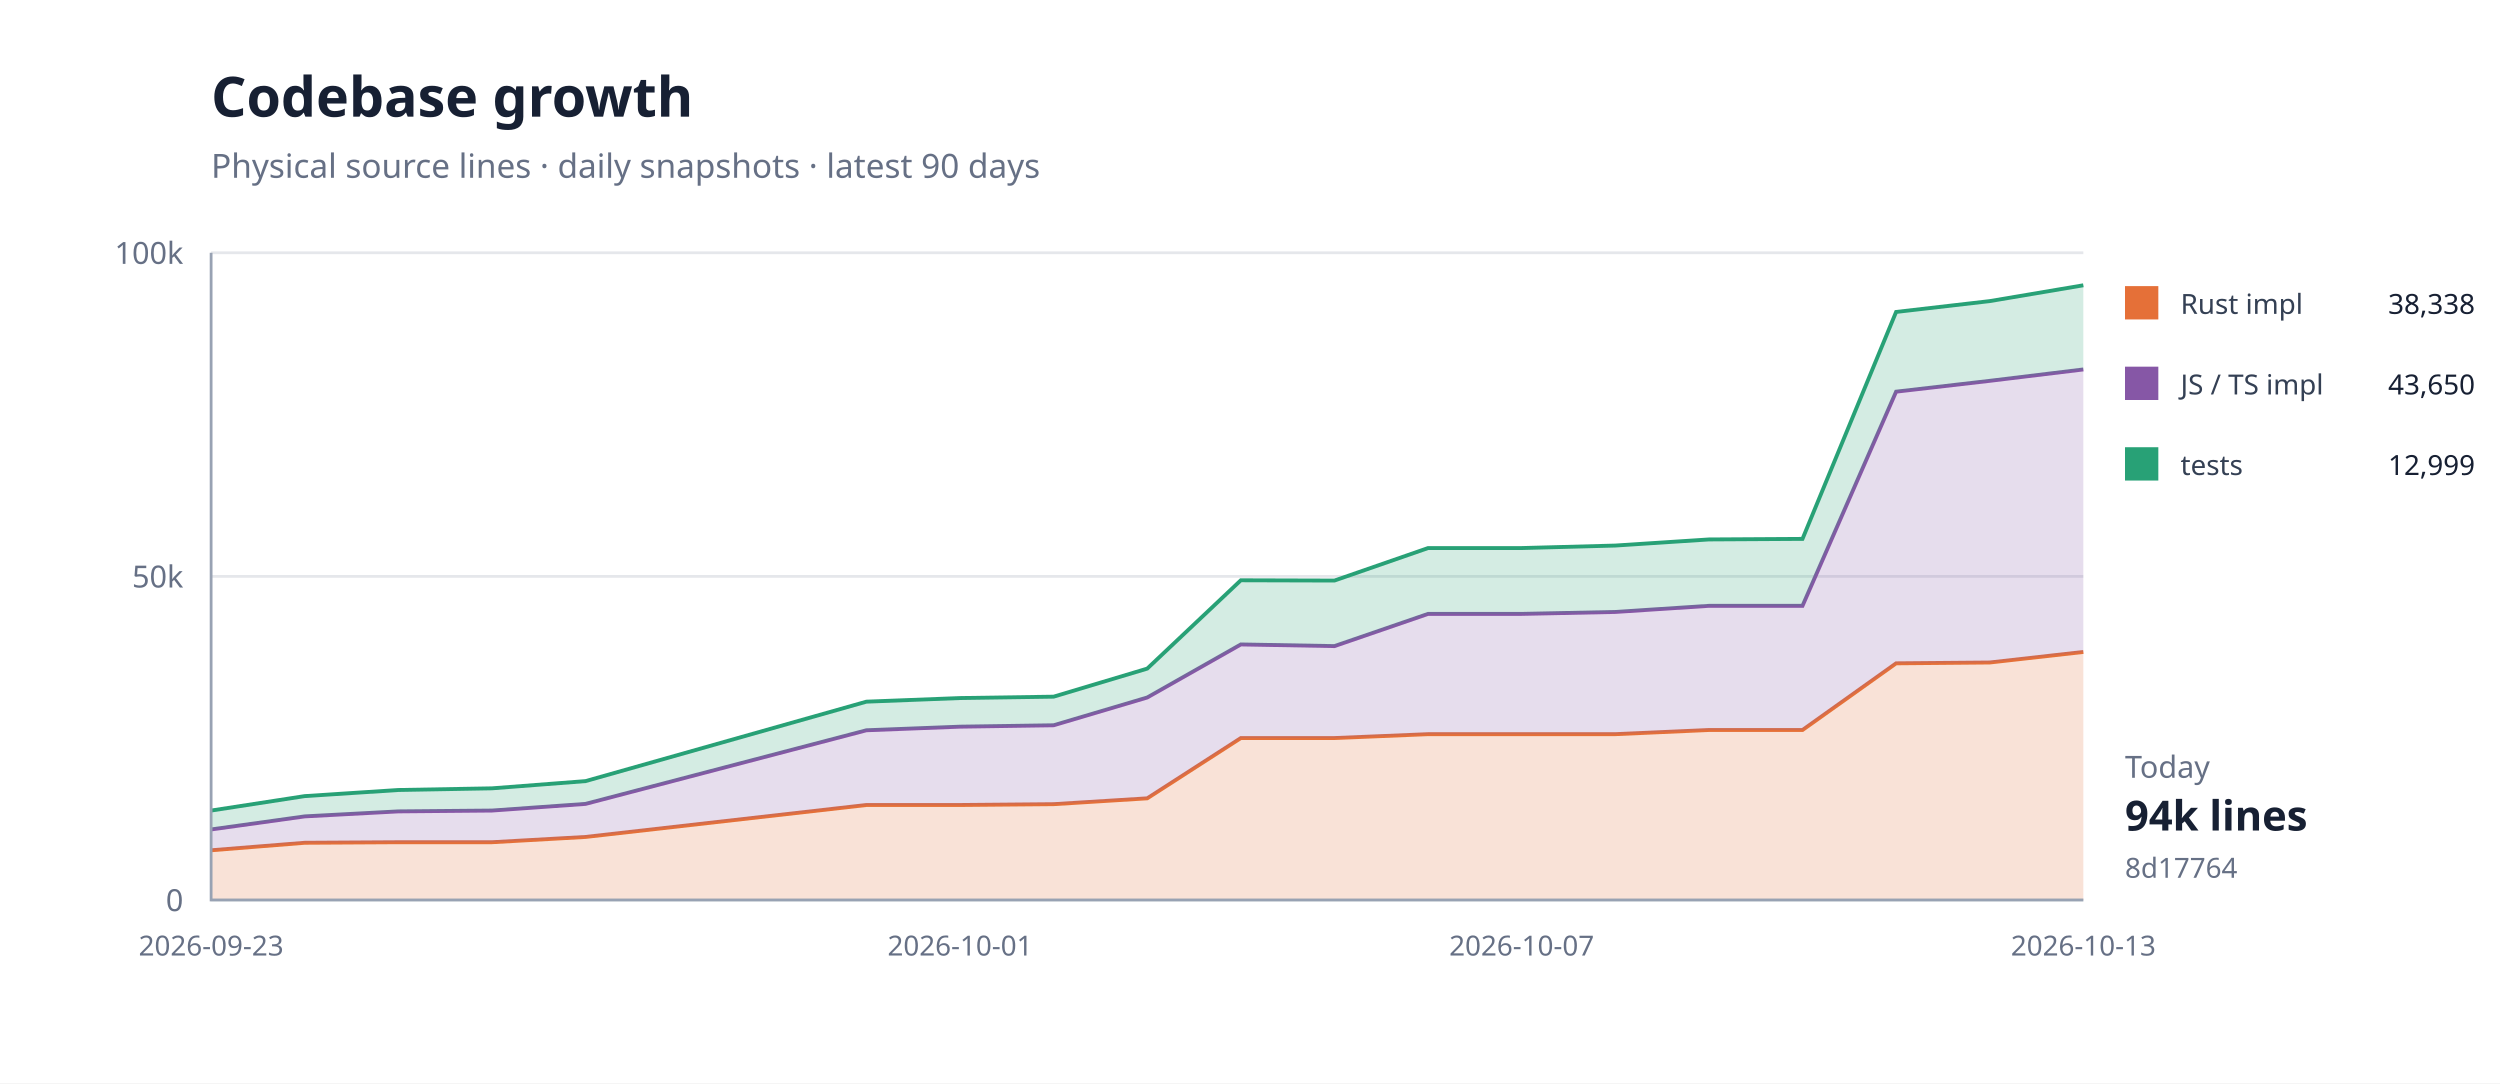
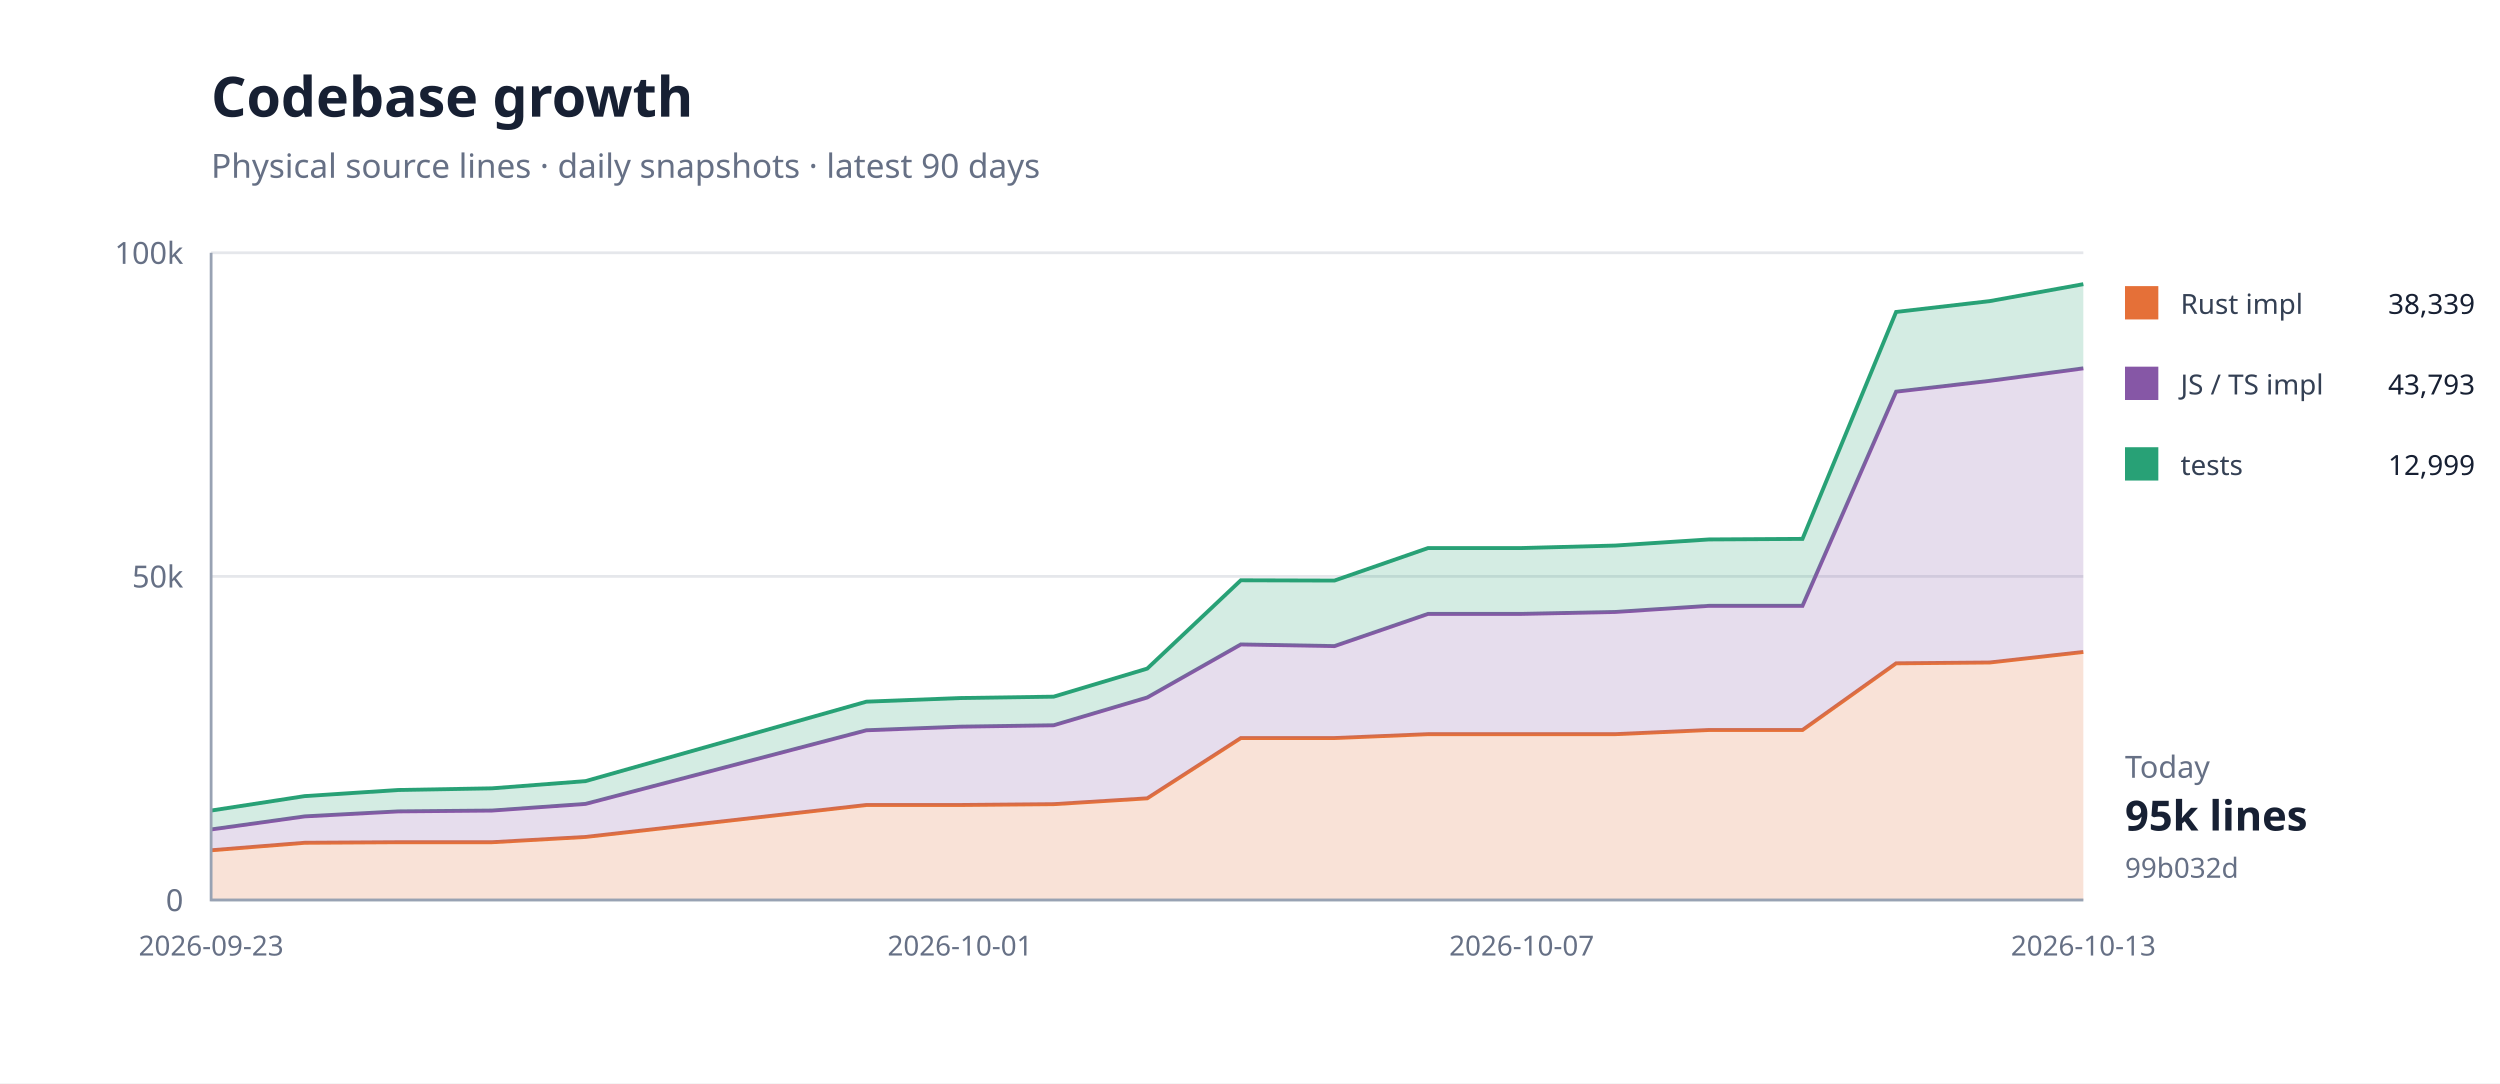
<svg xmlns="http://www.w3.org/2000/svg" width="900" height="390" viewBox="0 0 900 390">
  <rect width="100%" height="100%" fill="#fff" />
  <path d="M76 324H750" stroke="#e5e7eb" />
  <text x="66" y="328" text-anchor="end" font-family="system-ui,sans-serif" font-size="11" fill="#667085">0</text>
  <path d="M76 207.5H750" stroke="#e5e7eb" />
  <text x="66" y="211.5" text-anchor="end" font-family="system-ui,sans-serif" font-size="11" fill="#667085">50k</text>
  <path d="M76 91H750" stroke="#e5e7eb" />
  <text x="66" y="95" text-anchor="end" font-family="system-ui,sans-serif" font-size="11" fill="#667085">100k</text>
  <path d="M76.0,306.1 L109.7,303.4 L143.4,303.2 L177.1,303.2 L210.8,301.3 L311.9,289.8 L345.6,289.8 L379.3,289.5 L413.0,287.4 L446.7,265.7 L480.4,265.7 L514.1,264.3 L547.8,264.3 L581.5,264.3 L615.2,262.8 L648.9,262.8 L682.6,238.8 L716.3,238.5 L750.0,234.7 L750.0,324.0 L716.3,324.0 L682.6,324.0 L648.9,324.0 L615.2,324.0 L581.5,324.0 L547.8,324.0 L514.1,324.0 L480.4,324.0 L446.7,324.0 L413.0,324.0 L379.3,324.0 L345.6,324.0 L311.9,324.0 L210.8,324.0 L177.1,324.0 L143.4,324.0 L109.7,324.0 L76.0,324.0 Z" fill="#e5703833" />
  <path d="M76.0,306.1 L109.7,303.4 L143.4,303.2 L177.1,303.2 L210.8,301.3 L311.9,289.8 L345.6,289.8 L379.3,289.5 L413.0,287.4 L446.7,265.7 L480.4,265.7 L514.1,264.3 L547.8,264.3 L581.5,264.3 L615.2,262.8 L648.9,262.8 L682.6,238.8 L716.3,238.5 L750.0,234.7" fill="none" stroke="#e57038" stroke-width="1.4" />
-   <path d="M76.0,298.6 L109.7,293.9 L143.4,292.1 L177.1,291.8 L210.8,289.4 L311.9,262.9 L345.6,261.6 L379.3,261.1 L413.0,251.1 L446.7,232.0 L480.4,232.6 L514.1,221.0 L547.8,221.0 L581.5,220.3 L615.2,218.1 L648.9,218.1 L682.6,141.0 L716.3,137.1 L750.0,133.0 L750.0,234.7 L716.3,238.5 L682.6,238.8 L648.9,262.8 L615.2,262.8 L581.5,264.3 L547.8,264.3 L514.1,264.3 L480.4,265.7 L446.7,265.7 L413.0,287.4 L379.3,289.5 L345.6,289.8 L311.9,289.8 L210.8,301.3 L177.1,303.2 L143.4,303.2 L109.7,303.4 L76.0,306.1 Z" fill="#8657a633" />
-   <path d="M76.0,298.6 L109.7,293.9 L143.4,292.1 L177.1,291.8 L210.8,289.4 L311.9,262.9 L345.6,261.6 L379.3,261.1 L413.0,251.1 L446.7,232.0 L480.4,232.6 L514.1,221.0 L547.8,221.0 L581.5,220.3 L615.2,218.1 L648.9,218.1 L682.6,141.0 L716.3,137.1 L750.0,133.0" fill="none" stroke="#8657a6" stroke-width="1.4" />
-   <path d="M76.0,291.8 L109.7,286.6 L143.4,284.4 L177.1,283.8 L210.8,281.2 L311.9,252.6 L345.6,251.3 L379.3,250.8 L413.0,240.7 L446.7,208.9 L480.4,209.0 L514.1,197.3 L547.8,197.3 L581.5,196.4 L615.2,194.2 L648.9,194.0 L682.6,112.3 L716.3,108.4 L750.0,102.7 L750.0,133.0 L716.3,137.1 L682.6,141.0 L648.9,218.1 L615.2,218.1 L581.5,220.3 L547.8,221.0 L514.1,221.0 L480.4,232.6 L446.7,232.0 L413.0,251.1 L379.3,261.1 L345.6,261.6 L311.9,262.9 L210.8,289.4 L177.1,291.8 L143.4,292.1 L109.7,293.9 L76.0,298.6 Z" fill="#28a17633" />
-   <path d="M76.0,291.8 L109.7,286.6 L143.4,284.4 L177.1,283.8 L210.8,281.2 L311.9,252.6 L345.6,251.3 L379.3,250.8 L413.0,240.7 L446.7,208.9 L480.4,209.0 L514.1,197.3 L547.8,197.3 L581.5,196.4 L615.2,194.2 L648.9,194.0 L682.6,112.3 L716.3,108.4 L750.0,102.7" fill="none" stroke="#28a176" stroke-width="1.4" />
+   <path d="M76.0,298.6 L109.7,293.9 L143.4,292.1 L177.1,291.8 L210.8,289.4 L311.9,262.9 L345.6,261.6 L379.3,261.1 L413.0,251.1 L446.7,232.0 L480.4,232.6 L514.1,221.0 L547.8,221.0 L581.5,220.3 L615.2,218.1 L648.9,218.1 L682.6,141.0 L716.3,137.1 L750.0,132.6 L750.0,234.7 L716.3,238.5 L682.6,238.8 L648.9,262.8 L615.2,262.8 L581.5,264.3 L547.8,264.3 L514.1,264.3 L480.4,265.7 L446.7,265.7 L413.0,287.4 L379.3,289.5 L345.6,289.8 L311.9,289.8 L210.8,301.3 L177.1,303.2 L143.4,303.2 L109.7,303.4 L76.0,306.1 Z" fill="#8657a633" />
+   <path d="M76.0,298.6 L109.7,293.9 L143.4,292.1 L177.1,291.8 L210.8,289.4 L311.9,262.9 L345.6,261.6 L379.3,261.1 L413.0,251.1 L446.7,232.0 L480.4,232.6 L514.1,221.0 L547.8,221.0 L581.5,220.3 L615.2,218.1 L648.9,218.1 L682.6,141.0 L716.3,137.1 L750.0,132.6" fill="none" stroke="#8657a6" stroke-width="1.4" />
+   <path d="M76.0,291.8 L109.7,286.6 L143.4,284.4 L177.1,283.8 L210.8,281.2 L311.9,252.6 L345.6,251.3 L379.3,250.8 L413.0,240.7 L446.7,208.9 L480.4,209.0 L514.1,197.3 L547.8,197.3 L581.5,196.4 L615.2,194.2 L648.9,194.0 L682.6,112.3 L716.3,108.4 L750.0,102.3 L750.0,132.6 L716.3,137.1 L682.6,141.0 L648.9,218.1 L615.2,218.1 L581.5,220.3 L547.8,221.0 L514.1,221.0 L480.4,232.6 L446.7,232.0 L413.0,251.1 L379.3,261.1 L345.6,261.6 L311.9,262.9 L210.8,289.4 L177.1,291.8 L143.4,292.1 L109.7,293.9 L76.0,298.6 Z" fill="#28a17633" />
+   <path d="M76.0,291.8 L109.7,286.6 L143.4,284.4 L177.1,283.8 L210.8,281.2 L311.9,252.6 L345.6,251.3 L379.3,250.8 L413.0,240.7 L446.7,208.9 L480.4,209.0 L514.1,197.3 L547.8,197.3 L581.5,196.4 L615.2,194.2 L648.9,194.0 L682.6,112.3 L716.3,108.4 L750.0,102.3" fill="none" stroke="#28a176" stroke-width="1.4" />
  <path d="M76 91V324H750" fill="none" stroke="#98a2b3" />
  <text x="76" y="344" text-anchor="middle" font-family="system-ui,sans-serif" font-size="10" fill="#667085">2026-09-23</text>
  <text x="345.6" y="344" text-anchor="middle" font-family="system-ui,sans-serif" font-size="10" fill="#667085">2026-10-01</text>
  <text x="547.8" y="344" text-anchor="middle" font-family="system-ui,sans-serif" font-size="10" fill="#667085">2026-10-07</text>
  <text x="750" y="344" text-anchor="middle" font-family="system-ui,sans-serif" font-size="10" fill="#667085">2026-10-13</text>
  <text x="76" y="42" font-family="system-ui,sans-serif" font-size="20" font-weight="700" fill="#172033">Codebase growth</text>
  <text x="76" y="64" font-family="system-ui,sans-serif" font-size="12" fill="#667085">Physical source lines · daily snapshots · latest 90 days</text>
  <rect x="765" y="103" width="12" height="12" fill="#e57038" />
  <text x="785" y="113" font-family="system-ui,sans-serif" font-size="10" fill="#344054">Rust impl</text>
-   <text x="891" y="113" text-anchor="end" font-family="system-ui,sans-serif" font-size="10" fill="#172033">38,338</text>
+   <text x="891" y="113" text-anchor="end" font-family="system-ui,sans-serif" font-size="10" fill="#172033">38,339</text>
  <rect x="765" y="132" width="12" height="12" fill="#8657a6" />
  <text x="785" y="142" font-family="system-ui,sans-serif" font-size="10" fill="#344054">JS / TS impl</text>
-   <text x="891" y="142" text-anchor="end" font-family="system-ui,sans-serif" font-size="10" fill="#172033">43,650</text>
+   <text x="891" y="142" text-anchor="end" font-family="system-ui,sans-serif" font-size="10" fill="#172033">43,793</text>
  <rect x="765" y="161" width="12" height="12" fill="#28a176" />
  <text x="785" y="171" font-family="system-ui,sans-serif" font-size="10" fill="#344054">tests</text>
  <text x="891" y="171" text-anchor="end" font-family="system-ui,sans-serif" font-size="10" fill="#172033">12,999</text>
  <text x="765" y="280" font-family="system-ui,sans-serif" font-size="11" fill="#667085">Today</text>
-   <text x="765" y="299" font-family="system-ui,sans-serif" font-size="15" font-weight="700" fill="#172033">94k lines</text>
-   <text x="765" y="316" font-family="system-ui,sans-serif" font-size="10" fill="#667085">8d17764</text>
+   <text x="765" y="299" font-family="system-ui,sans-serif" font-size="15" font-weight="700" fill="#172033">95k lines</text>
+   <text x="765" y="316" font-family="system-ui,sans-serif" font-size="10" fill="#667085">99b032d</text>
</svg>
